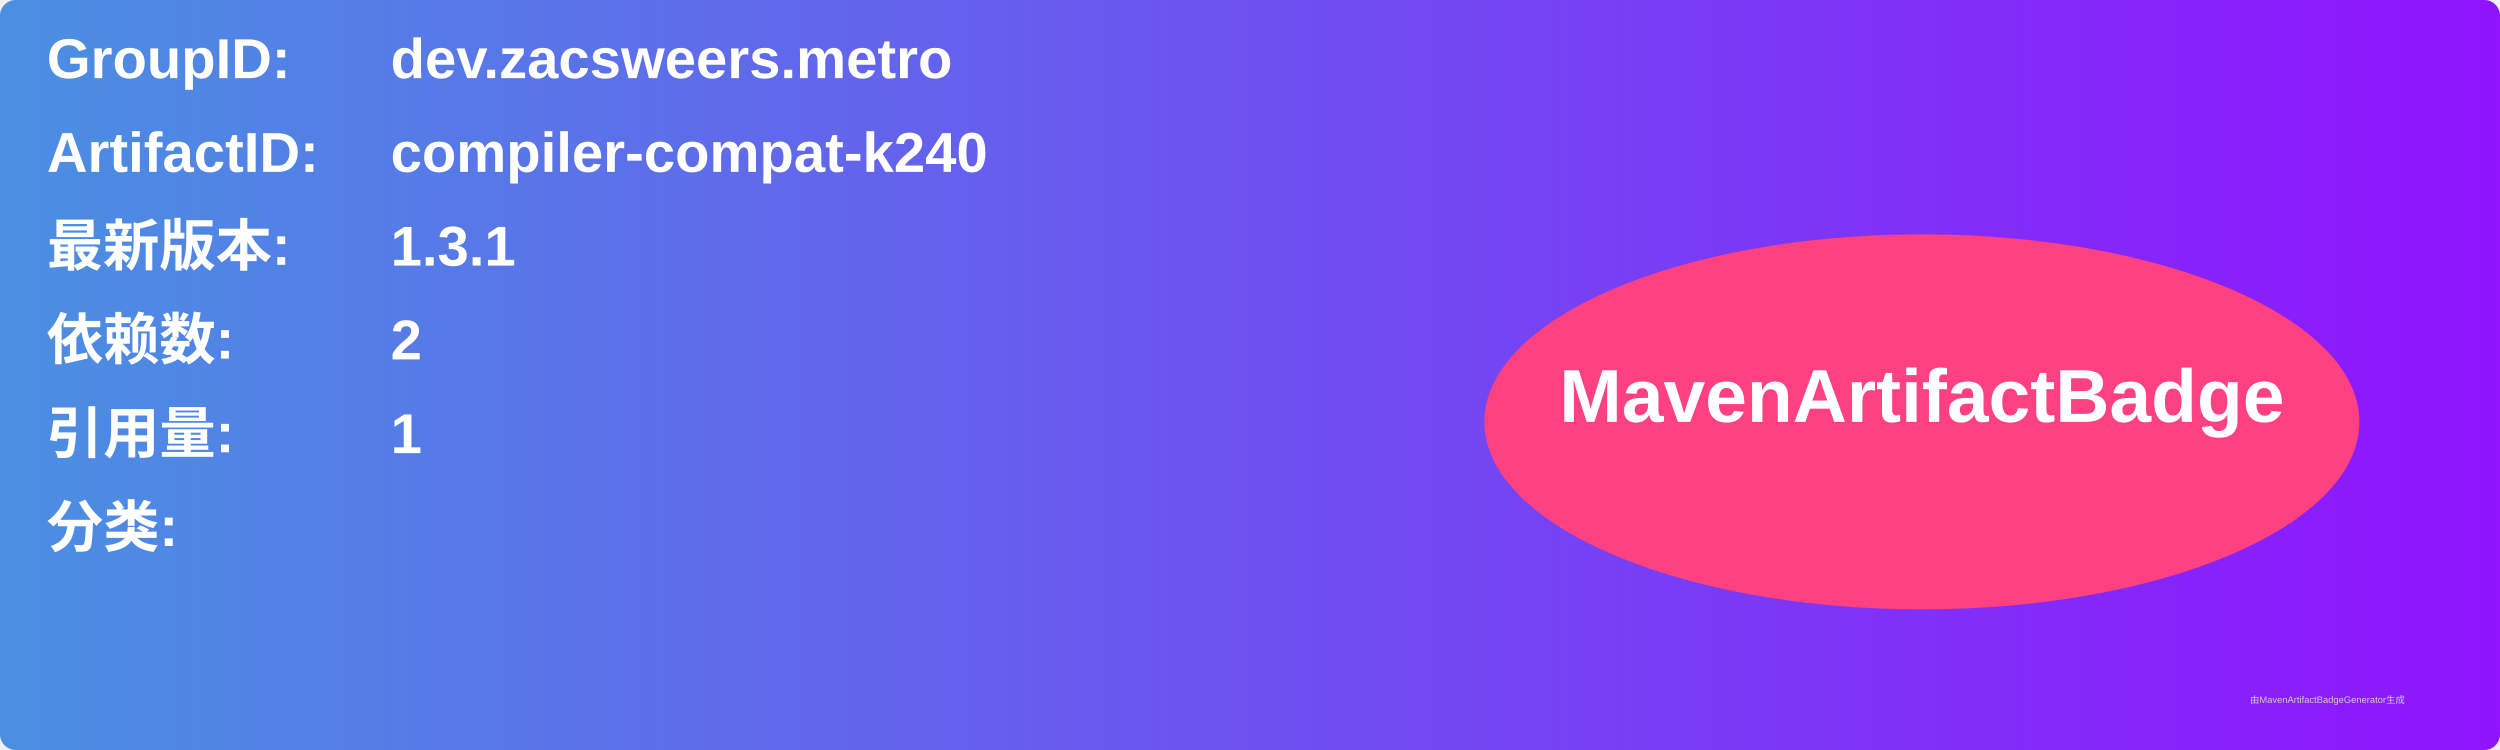
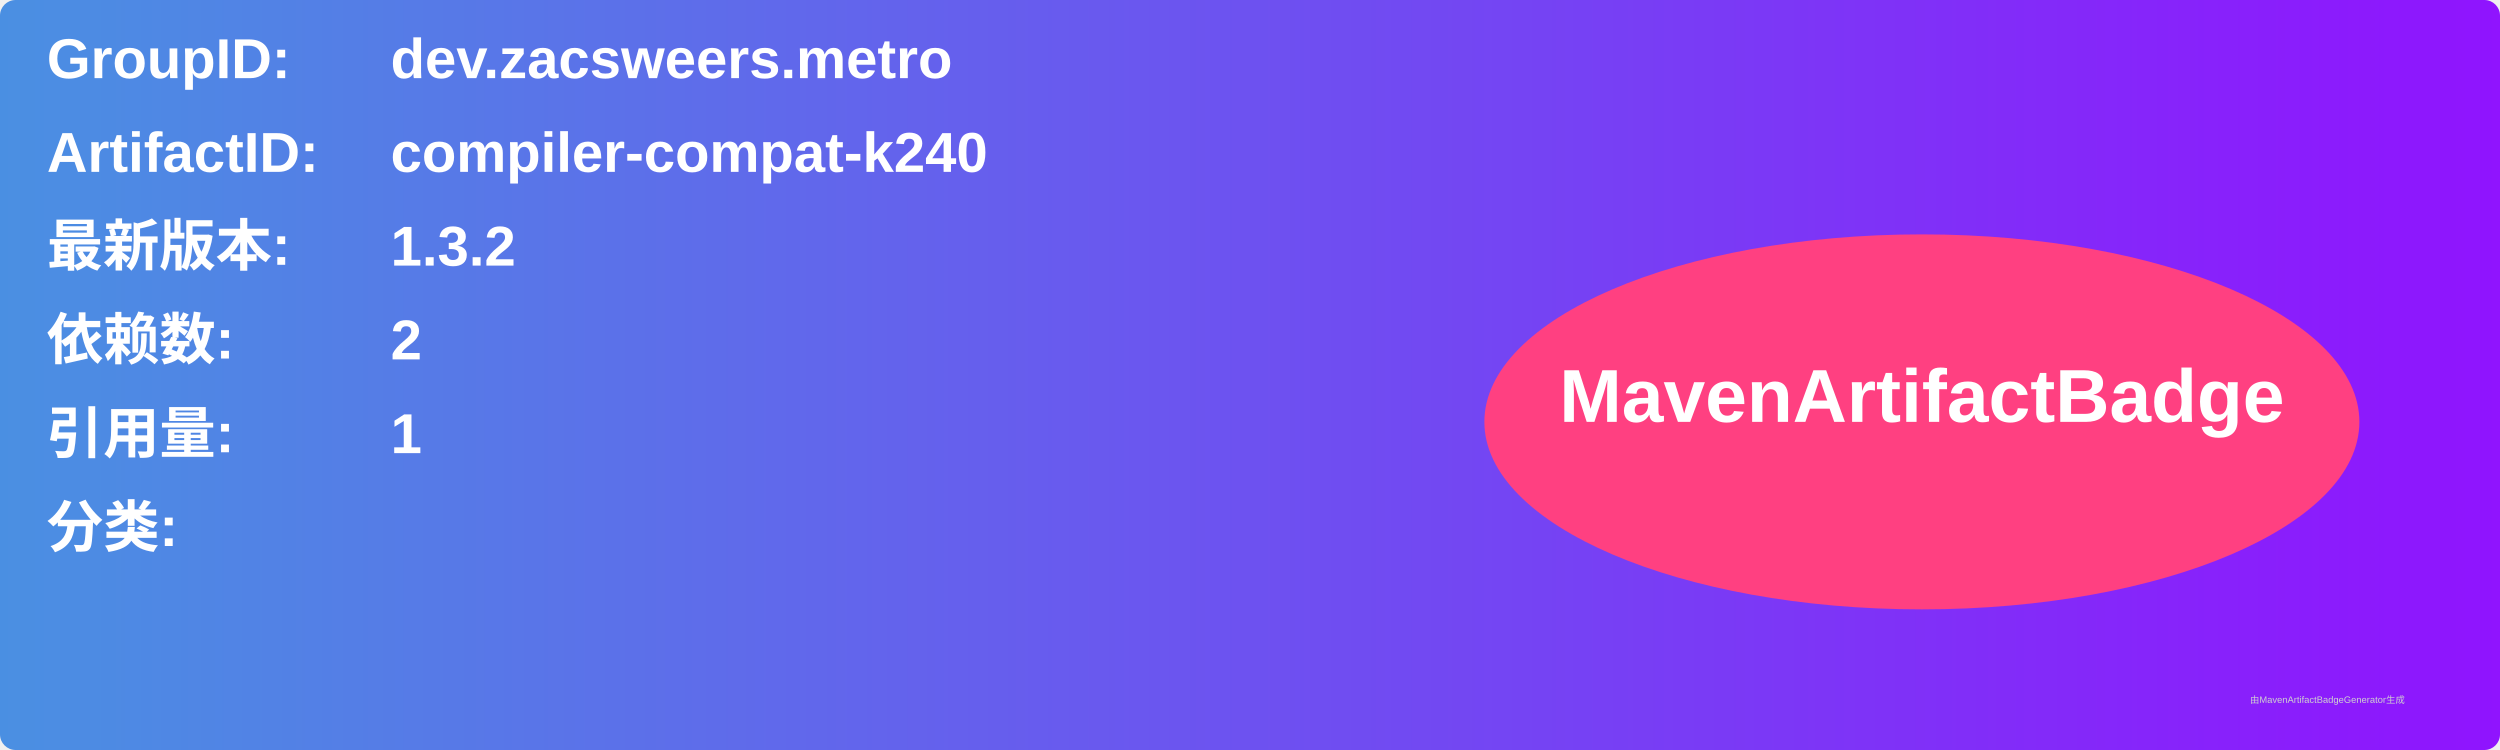
<svg xmlns="http://www.w3.org/2000/svg" width="800" height="240" viewBox="0 0 800 240">
  <linearGradient id="grad" x1="0%" y1="0%" x2="100%" y2="0%">
    <stop offset="0%" stop-color="#4a90e2" />
    <stop offset="100%" stop-color="#9013fe" />
  </linearGradient>
  <rect width="100%" height="100%" rx="5" ry="5" fill="url(#grad)" />
  <g transform="translate(15, 15)">
    <text x="0" y="10" font-family="Arial" font-size="18" fill="white" font-weight="bold" width="260">GroupID:</text>
    <text x="110" y="10" font-family="Arial" font-size="18" fill="white" font-weight="bold" width="460">dev.zacsweers.metro</text>
    <text x="0" y="40" font-family="Arial" font-size="18" fill="white" font-weight="bold" width="260">ArtifactID:</text>
    <text x="110" y="40" font-family="Arial" font-size="18" fill="white" font-weight="bold" width="460">compiler-compat-k240</text>
    <text x="0" y="70" font-family="Arial" font-size="18" fill="white" font-weight="bold">最新版本:</text>
    <text x="110" y="70" font-family="Arial" font-size="18" fill="white" font-weight="bold">
-       <tspan font-weight="bold">1.3.1</tspan>
+       <tspan font-weight="bold">1.3.2</tspan>
    </text>
    <text x="0" y="100" font-family="Arial" font-size="18" fill="white" font-weight="bold">依赖数: </text>
    <text x="110" y="100" font-family="Arial" font-size="18" fill="white">
      <tspan font-weight="bold">2</tspan>
    </text>
    <text x="0" y="130" font-family="Arial" font-size="18" fill="white" font-weight="bold">引用量: </text>
    <text x="110" y="130" font-family="Arial" font-size="18" fill="white">
      <tspan font-weight="bold">1</tspan>
    </text>
    <text x="0" y="160" font-family="Arial" font-size="18" fill="white" font-weight="bold">分类:</text>
    <text x="10" y="190" font-family="Arial" font-size="10" fill="white">
      <tspan font-weight="bold" />
    </text>
    <ellipse cx="600" cy="120" rx="140" ry="60" fill="#ff4081" />
    <text x="600" y="120" text-anchor="middle" font-family="Arial" font-size="24" fill="white" font-weight="bold">MavenArtifactBadge</text>
  </g>
  <text x="720" y="225" font-family="Arial" font-size="3" fill="#d0d0d0">由MavenArtifactBadgeGenerator生成</text>
</svg>
